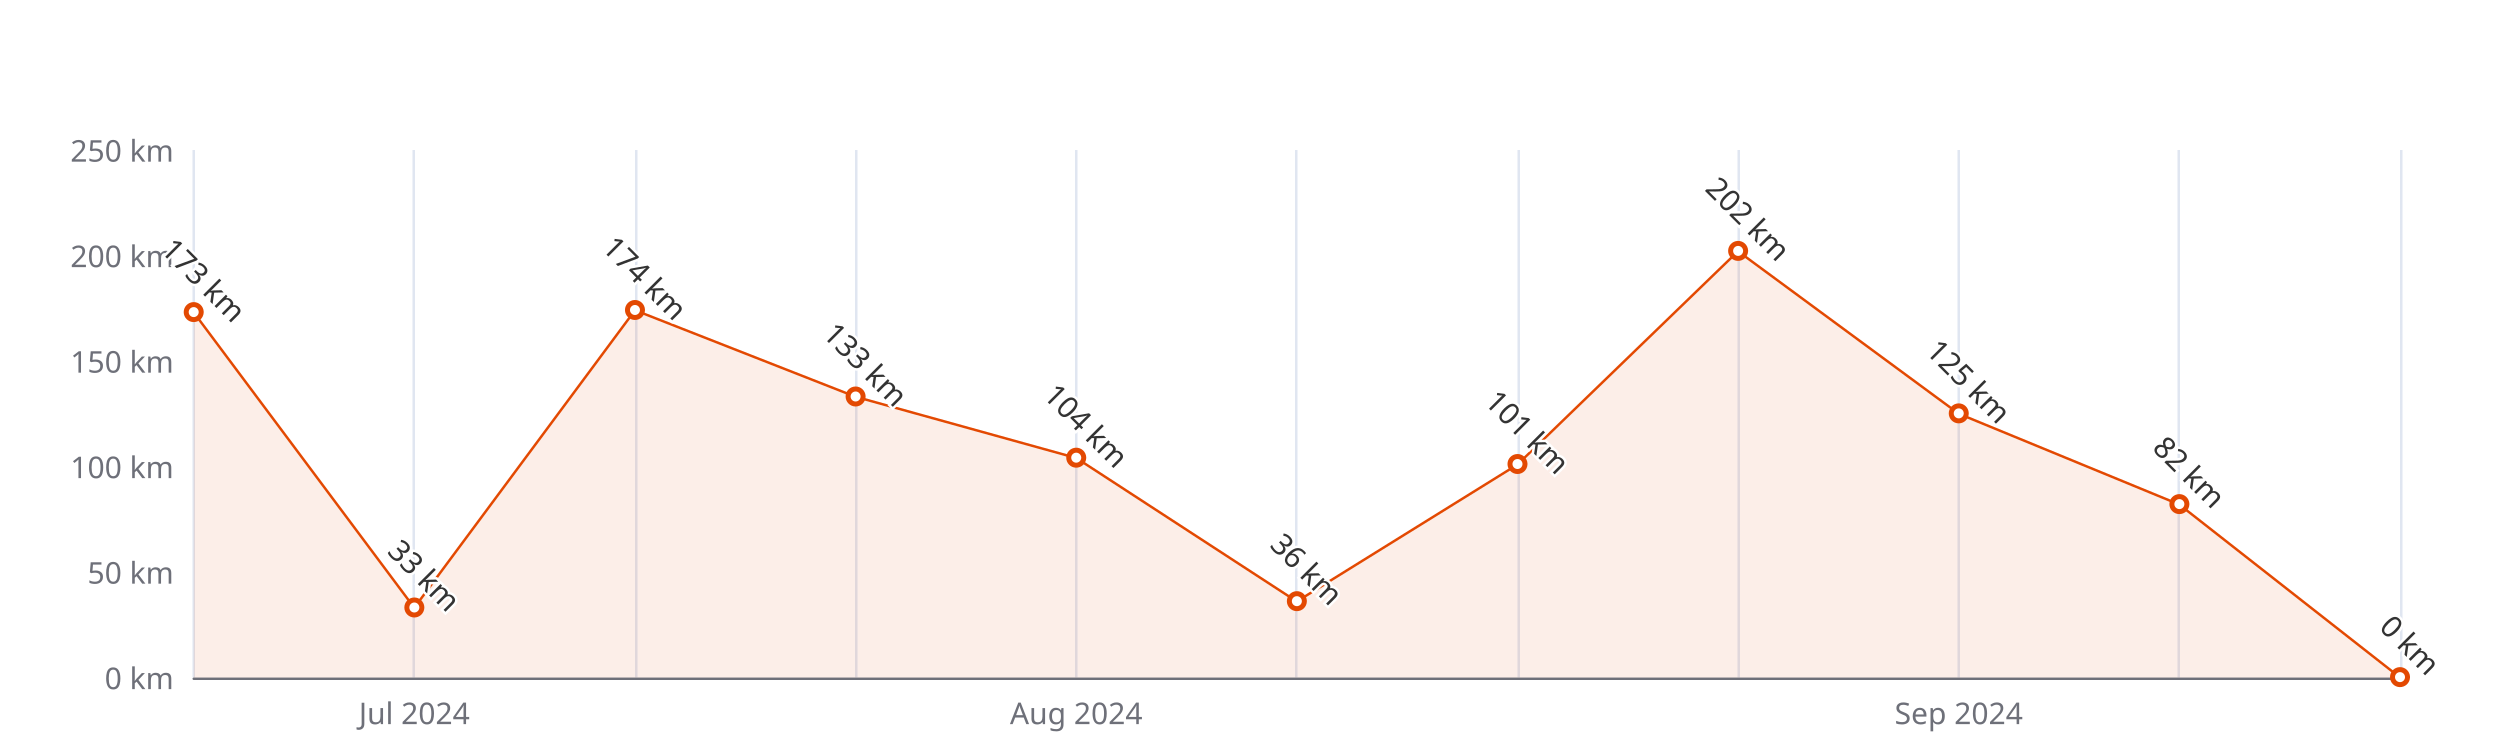
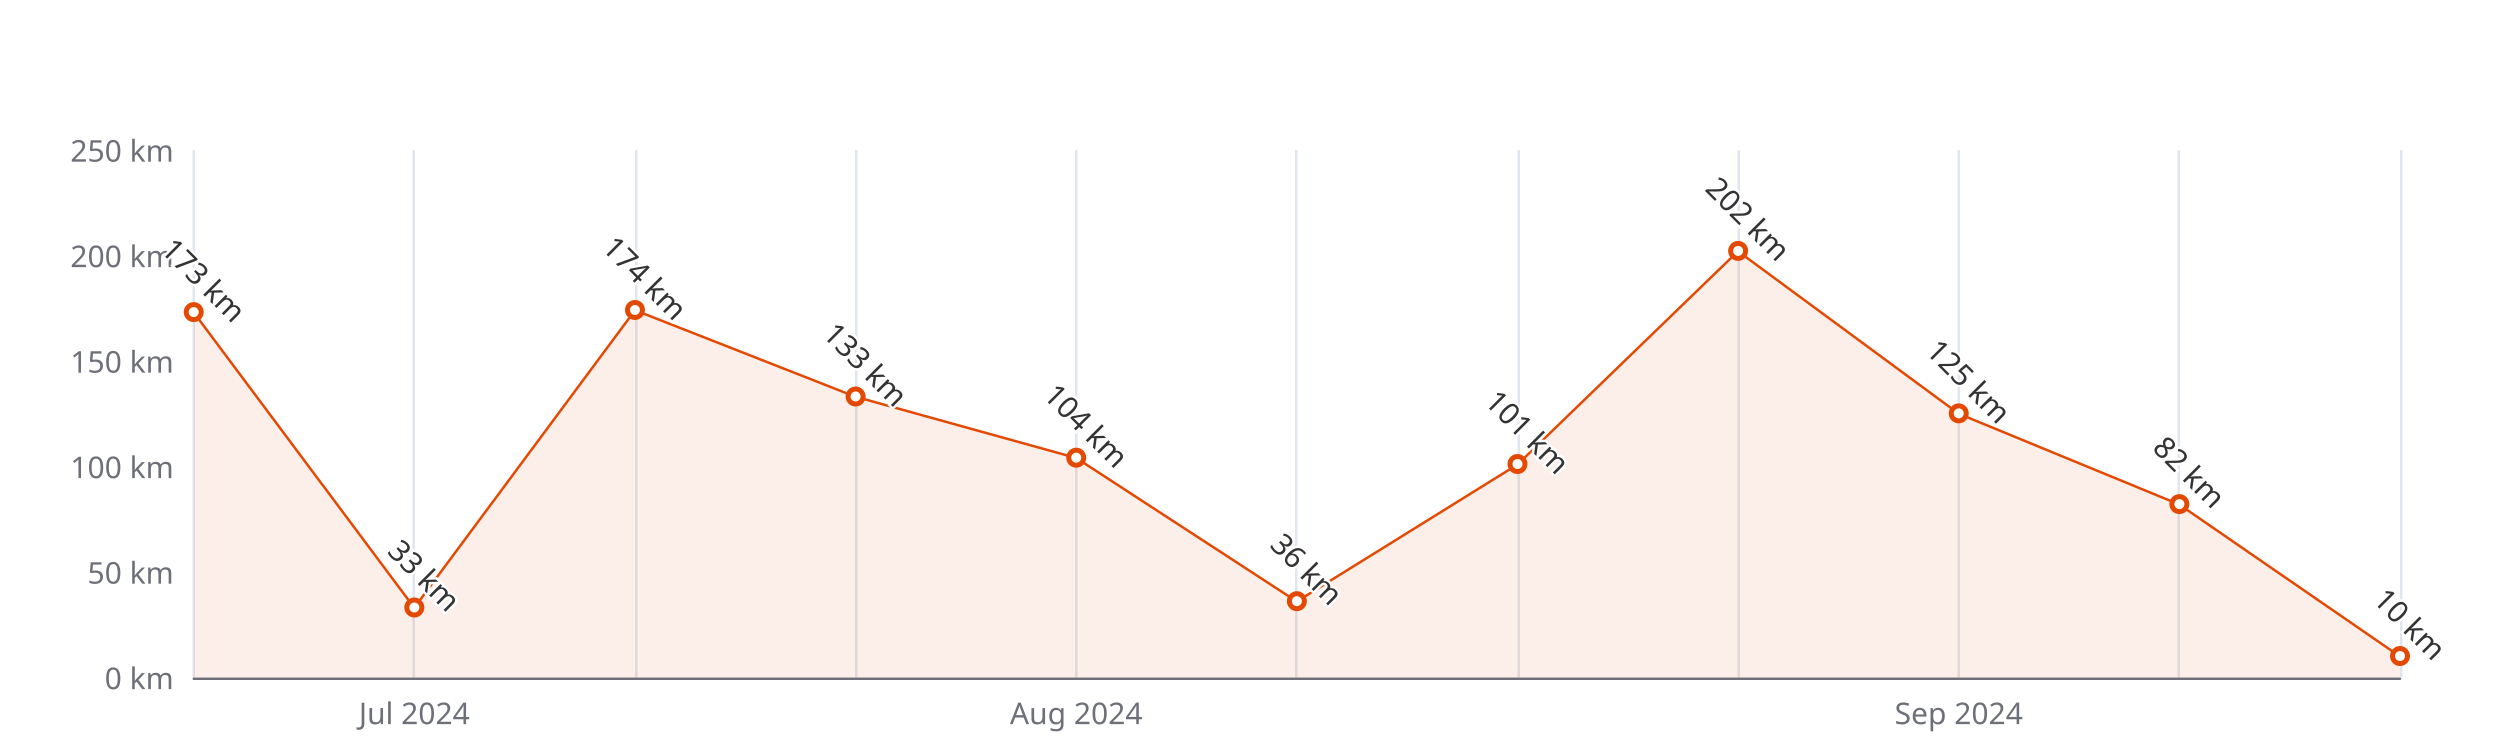
<svg xmlns="http://www.w3.org/2000/svg" width="1000" height="300" version="1.1" baseProfile="full" viewBox="0 0 1000 300">
  <rect width="1000" height="300" x="0" y="0" id="0" fill="#ffffff" />
  <path d="M77.5 60L77.5 271" fill="none" stroke="#E0E6F1" />
  <path d="M165.5 60L165.5 271" fill="none" stroke="#E0E6F1" />
  <path d="M254.5 60L254.5 271" fill="none" stroke="#E0E6F1" />
  <path d="M342.5 60L342.5 271" fill="none" stroke="#E0E6F1" />
  <path d="M430.5 60L430.5 271" fill="none" stroke="#E0E6F1" />
  <path d="M518.5 60L518.5 271" fill="none" stroke="#E0E6F1" />
  <path d="M607.5 60L607.5 271" fill="none" stroke="#E0E6F1" />
  <path d="M695.5 60L695.5 271" fill="none" stroke="#E0E6F1" />
  <path d="M783.5 60L783.5 271" fill="none" stroke="#E0E6F1" />
  <path d="M871.5 60L871.5 271" fill="none" stroke="#E0E6F1" />
  <path d="M960.5 60L960.5 271" fill="none" stroke="#E0E6F1" />
  <path d="M77.5 271.5L960 271.5" fill="none" stroke="#6E7079" stroke-linecap="round" />
  <text dominant-baseline="central" text-anchor="end" style="font-size:12px;font-family:sans-serif;" xml:space="preserve" transform="translate(69.48 271)" fill="#6E7079">0 km</text>
  <text dominant-baseline="central" text-anchor="end" style="font-size:12px;font-family:sans-serif;" xml:space="preserve" transform="translate(69.48 228.8)" fill="#6E7079">50 km</text>
  <text dominant-baseline="central" text-anchor="end" style="font-size:12px;font-family:sans-serif;" xml:space="preserve" transform="translate(69.48 186.6)" fill="#6E7079">100 km</text>
  <text dominant-baseline="central" text-anchor="end" style="font-size:12px;font-family:sans-serif;" xml:space="preserve" transform="translate(69.48 144.4)" fill="#6E7079">150 km</text>
  <text dominant-baseline="central" text-anchor="end" style="font-size:12px;font-family:sans-serif;" xml:space="preserve" transform="translate(69.48 102.2)" fill="#6E7079">200 km</text>
  <text dominant-baseline="central" text-anchor="end" style="font-size:12px;font-family:sans-serif;" xml:space="preserve" transform="translate(69.48 60)" fill="#6E7079">250 km</text>
  <text dominant-baseline="central" text-anchor="middle" style="font-size:12px;font-family:sans-serif;" xml:space="preserve" y="6" transform="translate(165.732 279)" fill="#6E7079">Jul 2024</text>
  <text dominant-baseline="central" text-anchor="middle" style="font-size:12px;font-family:sans-serif;" xml:space="preserve" y="6" transform="translate(430.488 279)" fill="#6E7079">Aug 2024</text>
  <text dominant-baseline="central" text-anchor="middle" style="font-size:12px;font-family:sans-serif;" xml:space="preserve" y="6" transform="translate(783.496 279)" fill="#6E7079">Sep 2024</text>
  <g clip-path="url(#zr5-c0)">
-     <path d="M77.5 125L165.7 243.1L254 124.1L342.2 158.7L430.5 183.2L518.7 240.6L607 185.8L695.2 100.5L783.5 165.5L871.7 201.8L960 271L871.7 271L783.5 271L695.2 271L607 271L518.7 271L430.5 271L342.2 271L254 271L165.7 271L77.5 271Z" fill="rgb(227,73,2)" fill-opacity="0.09" />
-     <path d="M77.5 125L165.7 243.1L254 124.1L342.2 158.7L430.5 183.2L518.7 240.6L607 185.8L695.2 100.5L783.5 165.5L871.7 201.8L960 271" fill="none" stroke="#E34902" stroke-linejoin="bevel" />
+     <path d="M77.5 125L165.7 243.1L254 124.1L342.2 158.7L430.5 183.2L518.7 240.6L607 185.8L695.2 100.5L783.5 165.5L871.7 201.8L960 262.6L960 271L871.7 271L783.5 271L695.2 271L607 271L518.7 271L430.5 271L342.2 271L254 271L165.7 271L77.5 271Z" fill="rgb(227,73,2)" fill-opacity="0.09" />
+     <path d="M77.5 125L165.7 243.1L254 124.1L342.2 158.7L430.5 183.2L518.7 240.6L607 185.8L695.2 100.5L783.5 165.5L871.7 201.8L960 262.6" fill="none" stroke="#E34902" stroke-linejoin="bevel" />
  </g>
  <path d="M1 0A1 1 0 1 1 1 -0.1A1 1 0 0 1 1 0" transform="matrix(3,0,0,3,77.48,124.988)" fill="#fff" stroke="#E34902" stroke-width="0.667" />
  <path d="M1 0A1 1 0 1 1 1 -0.1A1 1 0 0 1 1 0" transform="matrix(3,0,0,3,165.732,243.148)" fill="#fff" stroke="#E34902" stroke-width="0.667" />
  <path d="M1 0A1 1 0 1 1 1 -0.1A1 1 0 0 1 1 0" transform="matrix(3,0,0,3,253.984,124.144)" fill="#fff" stroke="#E34902" stroke-width="0.667" />
  <path d="M1 0A1 1 0 1 1 1 -0.1A1 1 0 0 1 1 0" transform="matrix(3,0,0,3,342.236,158.748)" fill="#fff" stroke="#E34902" stroke-width="0.667" />
  <path d="M1 0A1 1 0 1 1 1 -0.1A1 1 0 0 1 1 0" transform="matrix(3,0,0,3,430.488,183.224)" fill="#fff" stroke="#E34902" stroke-width="0.667" />
  <path d="M1 0A1 1 0 1 1 1 -0.1A1 1 0 0 1 1 0" transform="matrix(3,0,0,3,518.74,240.616)" fill="#fff" stroke="#E34902" stroke-width="0.667" />
  <path d="M1 0A1 1 0 1 1 1 -0.1A1 1 0 0 1 1 0" transform="matrix(3,0,0,3,606.992,185.756)" fill="#fff" stroke="#E34902" stroke-width="0.667" />
  <path d="M1 0A1 1 0 1 1 1 -0.1A1 1 0 0 1 1 0" transform="matrix(3,0,0,3,695.244,100.512)" fill="#fff" stroke="#E34902" stroke-width="0.667" />
  <path d="M1 0A1 1 0 1 1 1 -0.1A1 1 0 0 1 1 0" transform="matrix(3,0,0,3,783.496,165.5)" fill="#fff" stroke="#E34902" stroke-width="0.667" />
  <path d="M1 0A1 1 0 1 1 1 -0.1A1 1 0 0 1 1 0" transform="matrix(3,0,0,3,871.748,201.792)" fill="#fff" stroke="#E34902" stroke-width="0.667" />
-   <path d="M1 0A1 1 0 1 1 1 -0.1A1 1 0 0 1 1 0" transform="matrix(3,0,0,3,960,271)" fill="#fff" stroke="#E34902" stroke-width="0.667" />
+   <path d="M1 0A1 1 0 1 1 1 -0.1A1 1 0 0 1 1 0" transform="matrix(3,0,0,3,960,262.56)" fill="#fff" stroke="#E34902" stroke-width="0.667" />
  <text dominant-baseline="central" text-anchor="middle" style="font-size:12px;font-family:sans-serif;" xml:space="preserve" y="-6" transform="matrix(0.707,0.707,-0.707,0.707,77.48,115.988)" fill="#333" stroke="rgb(255,255,255)" stroke-width="2" paint-order="stroke" stroke-miterlimit="2">173 km</text>
  <text dominant-baseline="central" text-anchor="middle" style="font-size:12px;font-family:sans-serif;" xml:space="preserve" y="-6" transform="matrix(0.707,0.707,-0.707,0.707,165.732,234.148)" fill="#333" stroke="rgb(255,255,255)" stroke-width="2" paint-order="stroke" stroke-miterlimit="2">33 km</text>
  <text dominant-baseline="central" text-anchor="middle" style="font-size:12px;font-family:sans-serif;" xml:space="preserve" y="-6" transform="matrix(0.707,0.707,-0.707,0.707,253.984,115.144)" fill="#333" stroke="rgb(255,255,255)" stroke-width="2" paint-order="stroke" stroke-miterlimit="2">174 km</text>
  <text dominant-baseline="central" text-anchor="middle" style="font-size:12px;font-family:sans-serif;" xml:space="preserve" y="-6" transform="matrix(0.707,0.707,-0.707,0.707,342.236,149.748)" fill="#333" stroke="rgb(255,255,255)" stroke-width="2" paint-order="stroke" stroke-miterlimit="2">133 km</text>
  <text dominant-baseline="central" text-anchor="middle" style="font-size:12px;font-family:sans-serif;" xml:space="preserve" y="-6" transform="matrix(0.707,0.707,-0.707,0.707,430.488,174.224)" fill="#333" stroke="rgb(255,255,255)" stroke-width="2" paint-order="stroke" stroke-miterlimit="2">104 km</text>
  <text dominant-baseline="central" text-anchor="middle" style="font-size:12px;font-family:sans-serif;" xml:space="preserve" y="-6" transform="matrix(0.707,0.707,-0.707,0.707,518.74,231.616)" fill="#333" stroke="rgb(255,255,255)" stroke-width="2" paint-order="stroke" stroke-miterlimit="2">36 km</text>
  <text dominant-baseline="central" text-anchor="middle" style="font-size:12px;font-family:sans-serif;" xml:space="preserve" y="-6" transform="matrix(0.707,0.707,-0.707,0.707,606.992,176.756)" fill="#333" stroke="rgb(255,255,255)" stroke-width="2" paint-order="stroke" stroke-miterlimit="2">101 km</text>
  <text dominant-baseline="central" text-anchor="middle" style="font-size:12px;font-family:sans-serif;" xml:space="preserve" y="-6" transform="matrix(0.707,0.707,-0.707,0.707,695.244,91.512)" fill="#333" stroke="rgb(255,255,255)" stroke-width="2" paint-order="stroke" stroke-miterlimit="2">202 km</text>
  <text dominant-baseline="central" text-anchor="middle" style="font-size:12px;font-family:sans-serif;" xml:space="preserve" y="-6" transform="matrix(0.707,0.707,-0.707,0.707,783.496,156.5)" fill="#333" stroke="rgb(255,255,255)" stroke-width="2" paint-order="stroke" stroke-miterlimit="2">125 km</text>
  <text dominant-baseline="central" text-anchor="middle" style="font-size:12px;font-family:sans-serif;" xml:space="preserve" y="-6" transform="matrix(0.707,0.707,-0.707,0.707,871.748,192.792)" fill="#333" stroke="rgb(255,255,255)" stroke-width="2" paint-order="stroke" stroke-miterlimit="2">82 km</text>
-   <text dominant-baseline="central" text-anchor="middle" style="font-size:12px;font-family:sans-serif;" xml:space="preserve" y="-6" transform="matrix(0.707,0.707,-0.707,0.707,960,262)" fill="#333" stroke="rgb(255,255,255)" stroke-width="2" paint-order="stroke" stroke-miterlimit="2">0 km</text>
+   <text dominant-baseline="central" text-anchor="middle" style="font-size:12px;font-family:sans-serif;" xml:space="preserve" y="-6" transform="matrix(0.707,0.707,-0.707,0.707,960,253.56)" fill="#333" stroke="rgb(255,255,255)" stroke-width="2" paint-order="stroke" stroke-miterlimit="2">10 km</text>
  <defs>
    <clipPath id="zr5-c0">
      <path d="M76 59.5l884 0l0 212l-884 0Z" fill="#000" />
    </clipPath>
  </defs>
</svg>
